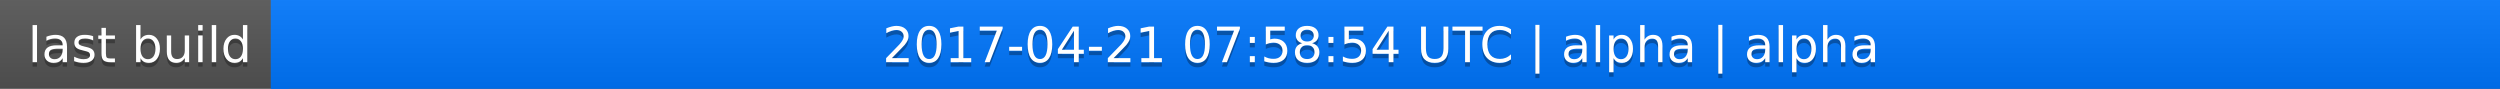
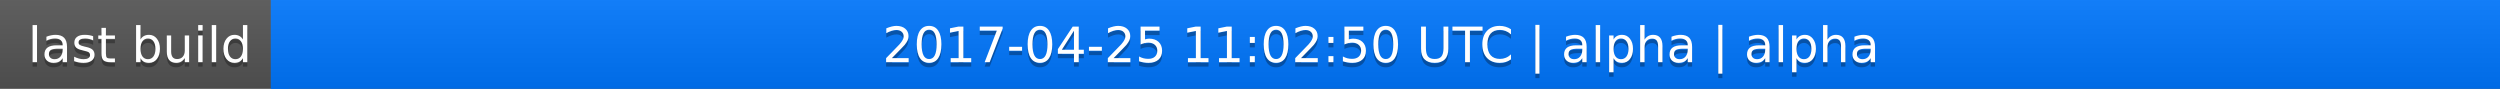
<svg xmlns="http://www.w3.org/2000/svg" width="563" height="20">
  <linearGradient id="a" x2="0" y2="100%">
    <stop offset="0" stop-color="#bbb" stop-opacity=".1" />
    <stop offset="1" stop-opacity=".1" />
  </linearGradient>
  <rect rx="0" width="563" height="20" fill="#555" />
  <rect rx="0" x="61" width="502" height="20" fill="#07f" />
  <path fill="#07f" d="M61 0h4v20h-4z" />
  <rect rx="0" width="563" height="20" fill="url(#a)" />
  <g fill="#fff" text-anchor="middle" font-family="DejaVu Sans,Verdana,Geneva,sans-serif" font-size="11">
    <text x="31.5" y="15" fill="#010101" fill-opacity=".3">last build</text>
    <text x="31.5" y="14">last build</text>
-     <text x="311" y="15" fill="#010101" fill-opacity=".3">2017-04-21 07:58:54 UTC | alpha | alpha</text>
-     <text x="311" y="14">2017-04-21 07:58:54 UTC | alpha | alpha</text>
+     <text x="311" y="15" fill="#010101" fill-opacity=".3">2017-04-25 11:02:50 UTC | alpha | alpha</text>
+     <text x="311" y="14">2017-04-25 11:02:50 UTC | alpha | alpha</text>
  </g>
</svg>
